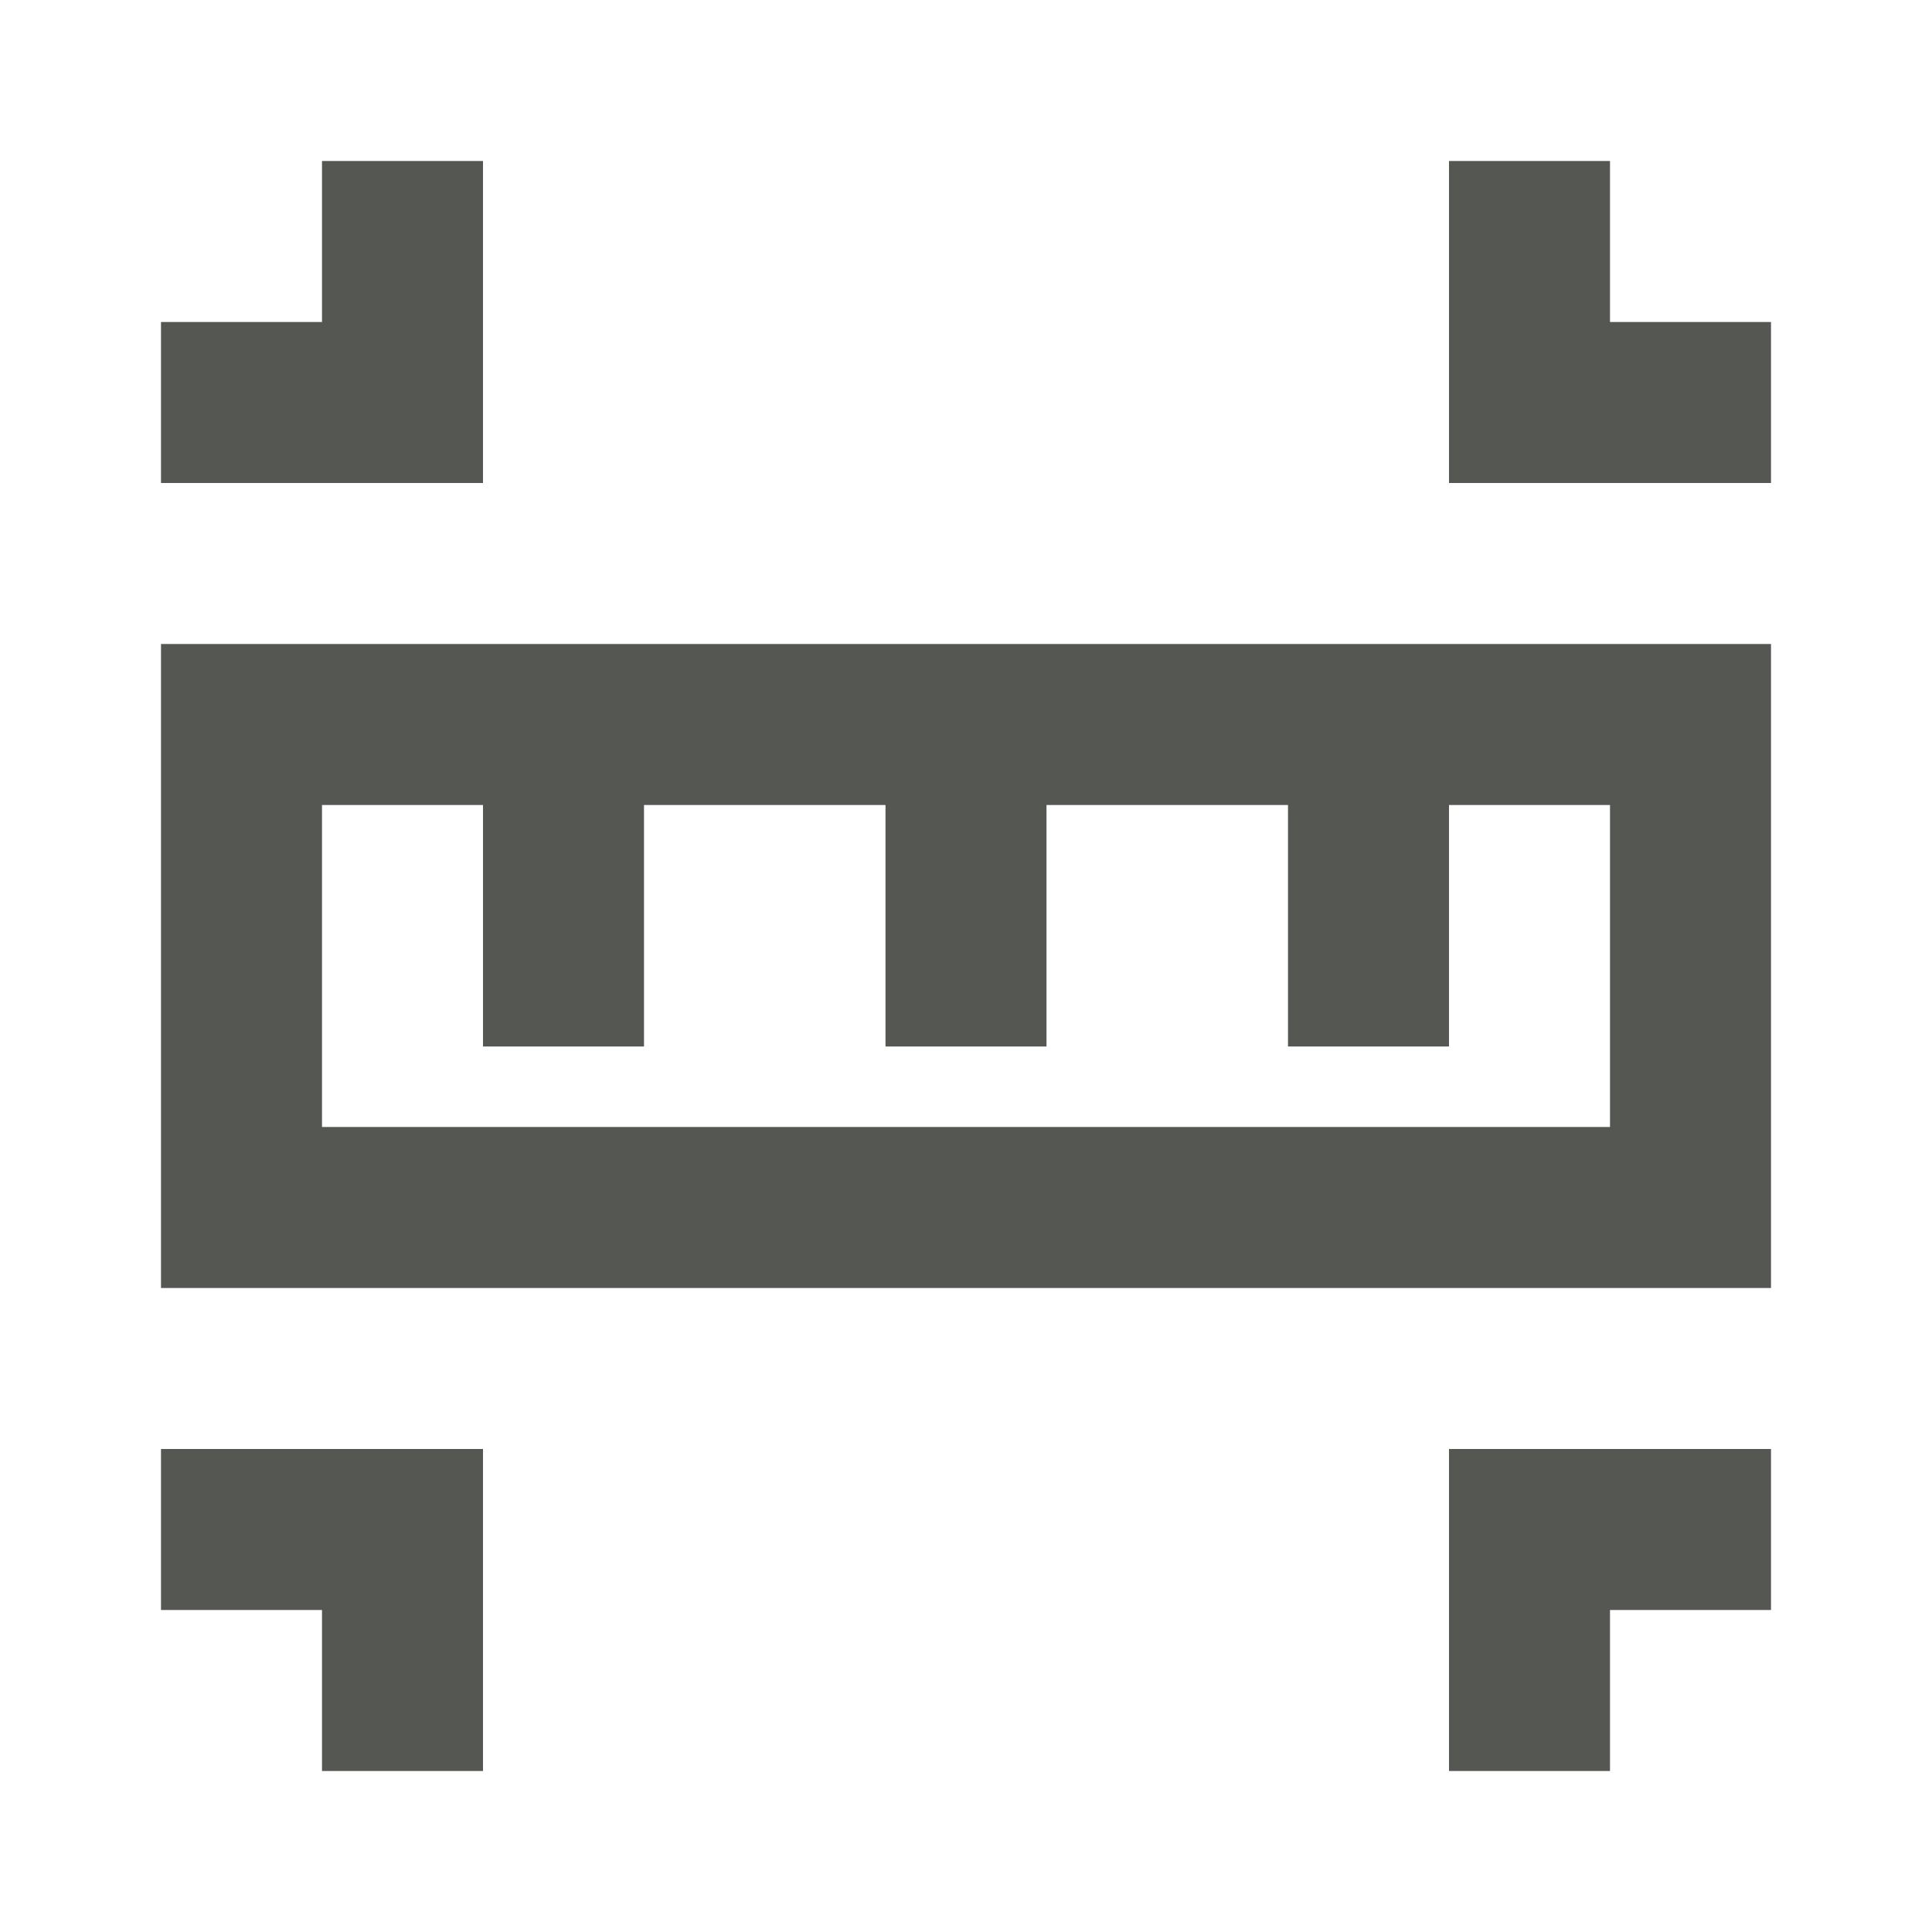
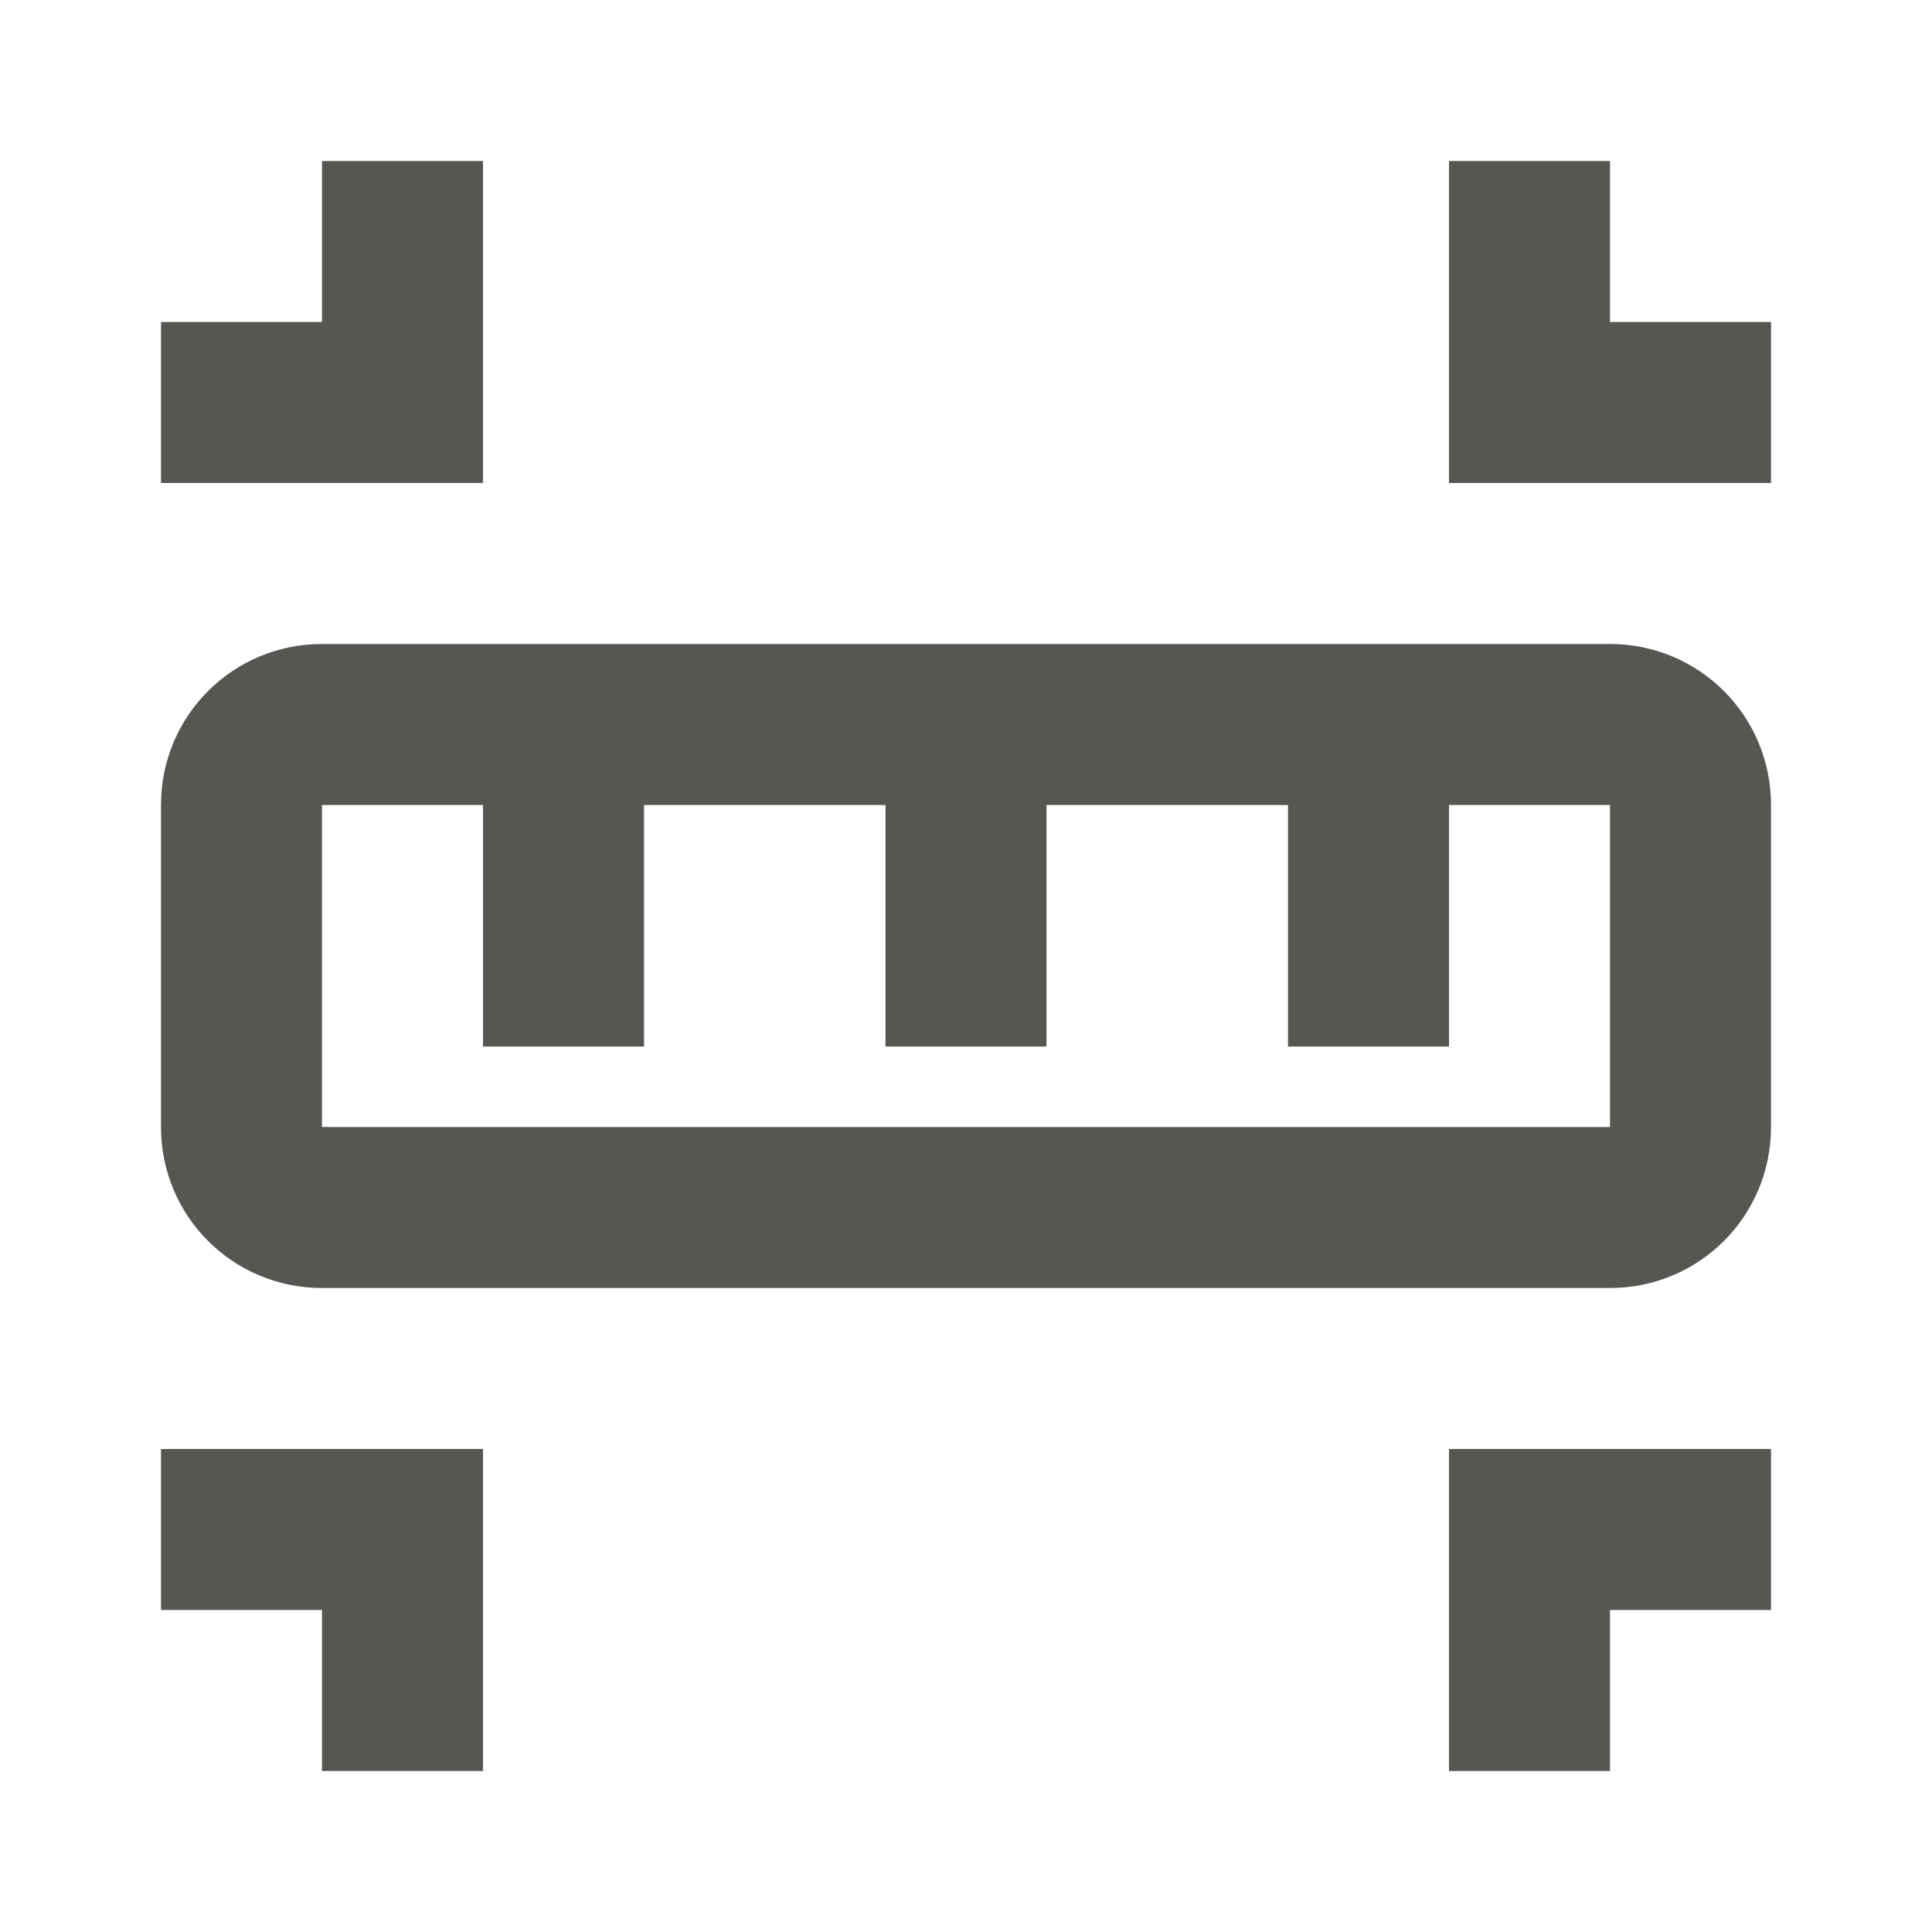
<svg xmlns="http://www.w3.org/2000/svg" viewBox="0 0 24 24">
-   <path d="m4 2v2h-2v2h4v-4zm14 0v4h4v-2h-2v-2zm-16 6v8h20v-8zm2 2h2v3h2v-3h3v3h2v-3h3v3h2v-3h2v4h-16zm-2 8v2h2v2h2v-4zm16 0v4h2v-2h2v-2z" fill="#555753" />
+   <g fill="#555753">
+     <path d="m4 2v2h-2v2h4v-4zm14 0v4h4v-2h-2v-2zm-16 16v2h2v2h2v-4zm16 0v4h2v-2h2v-2z" />
+     <path d="m4 8c-1.108 0-2 .892-2 2v4c0 1.108.892 2 2 2h16c1.108 0 2-.892 2-2v-4c0-1.108-.892-2-2-2zm0 2h2v3h2v-3h3v3h2v-3h3v3h2v-3h2v4h-16z" />
+   </g>
</svg>
